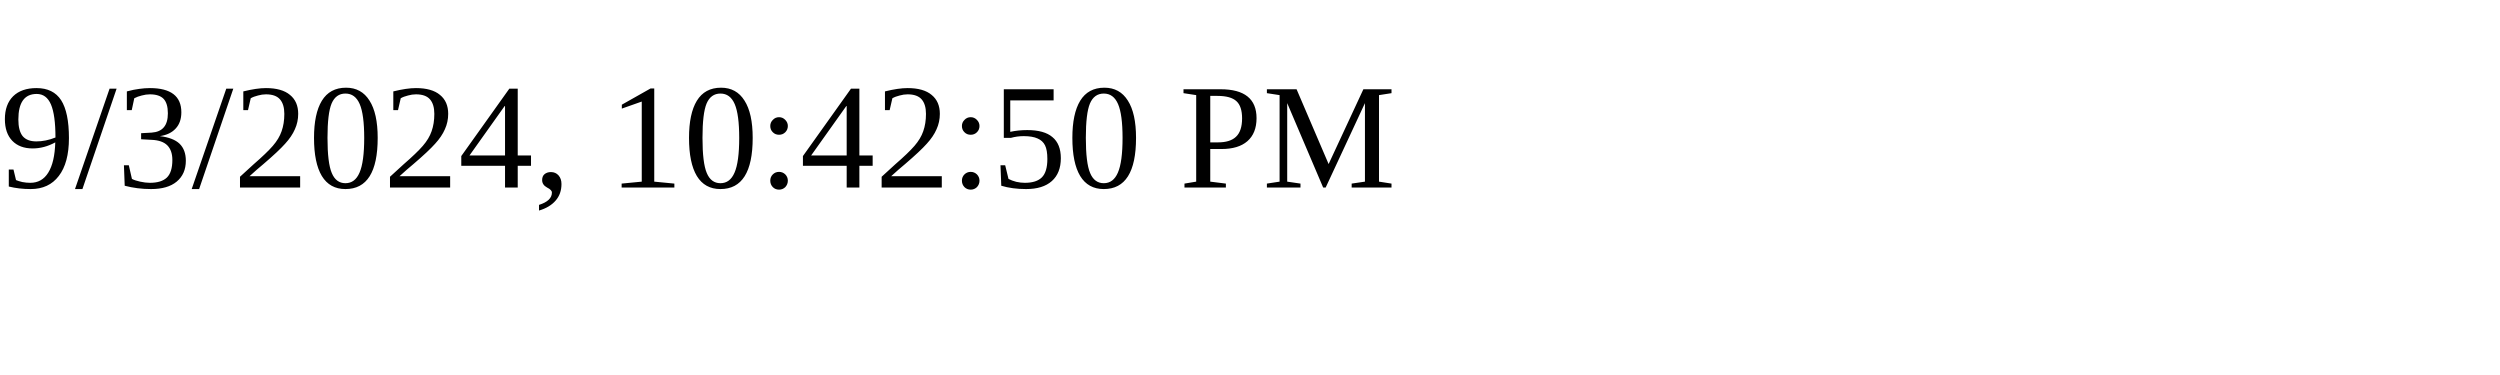
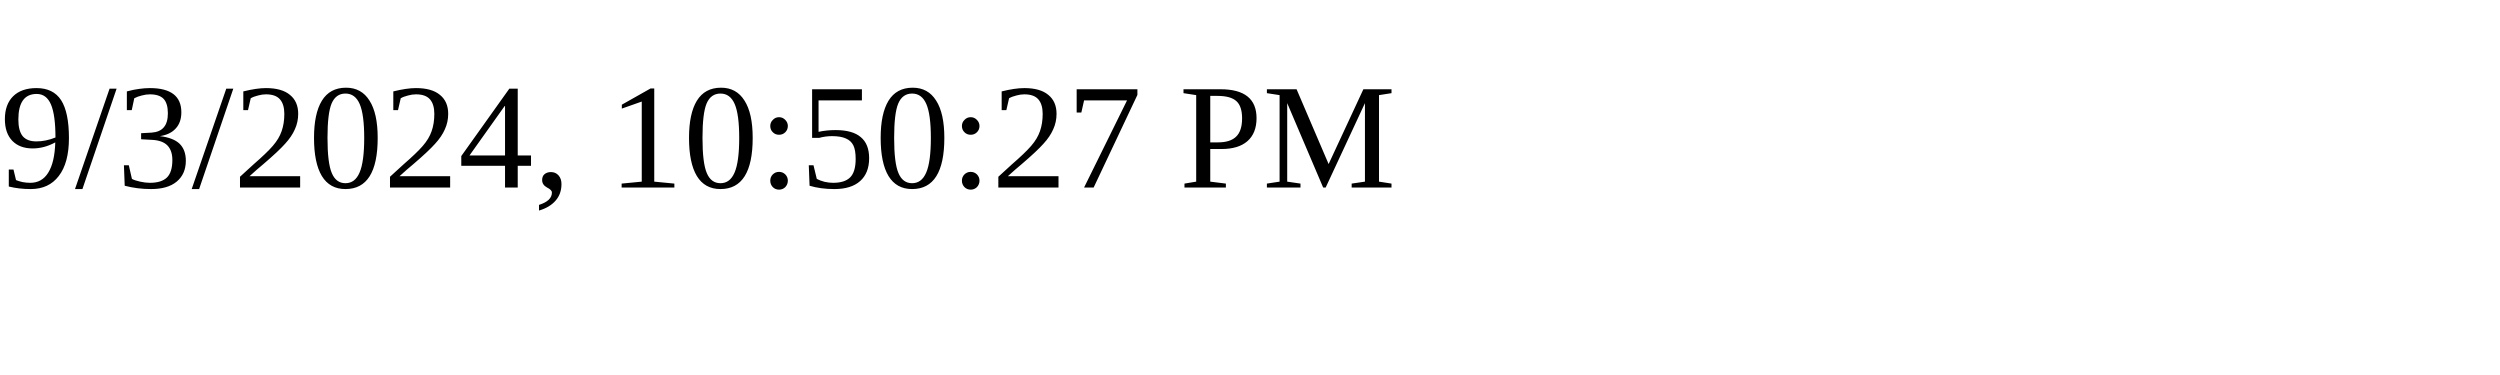
<svg xmlns="http://www.w3.org/2000/svg" height="30" width="200">
-   <text x="0" y="15">9/3/2024, 10:42:50 PM</text>
+   <text x="0" y="15">9/3/2024, 10:50:27 PM</text>
</svg>
